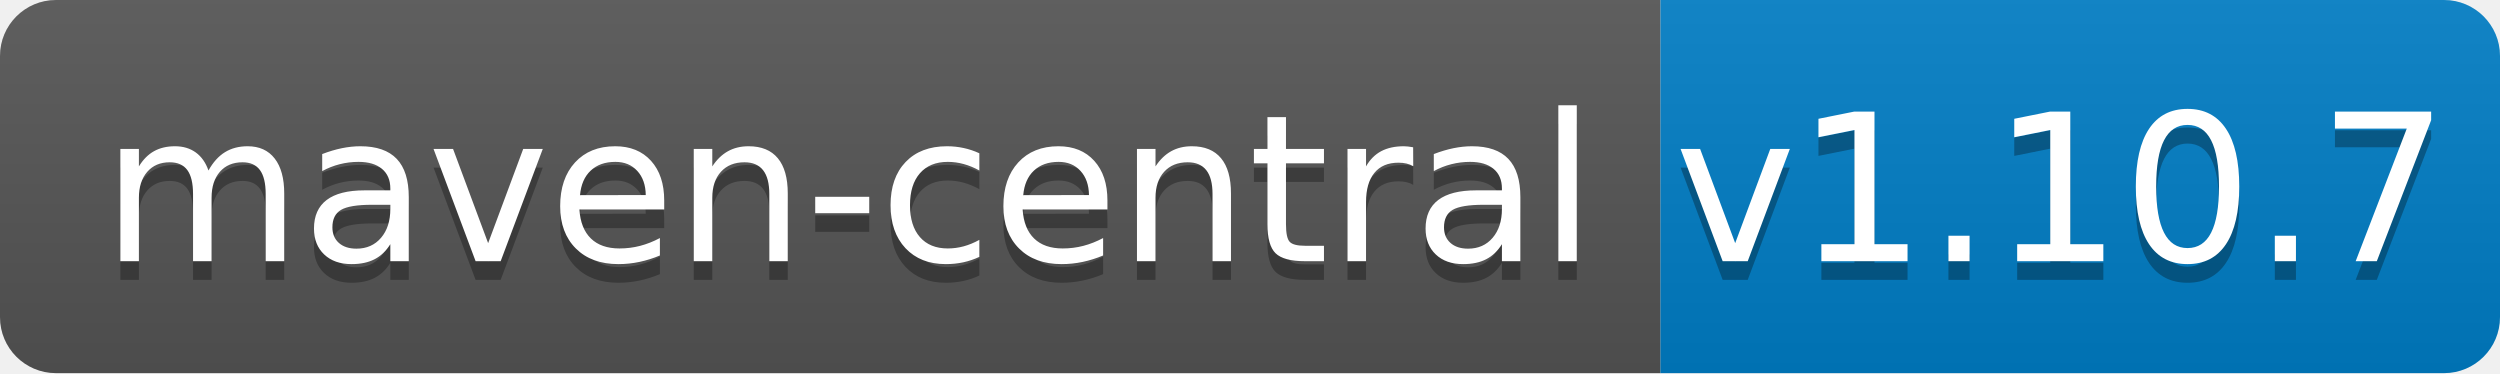
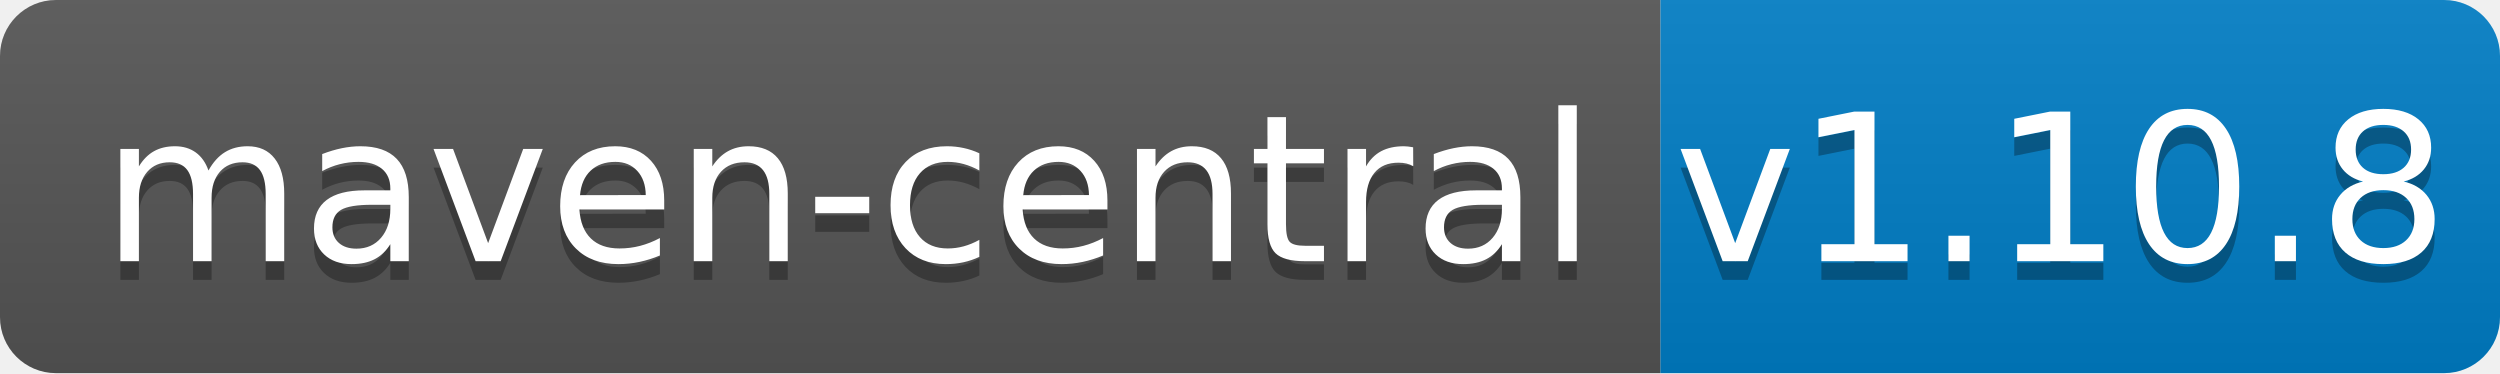
<svg xmlns="http://www.w3.org/2000/svg" width="134" height="20">
  <linearGradient id="b" x2="0" y2="100%">
    <stop offset="0" stop-color="#bbb" stop-opacity=".1" />
    <stop offset="1" stop-opacity=".1" />
  </linearGradient>
  <clipPath id="a">
    <rect width="134" height="20" rx="3" fill="#fff" />
  </clipPath>
  <g clip-path="url(#a)">
    <path fill="#555" d="M0 0h89v20H0z" />
    <path fill="#007ec6" d="M89 0h45v20H89z" />
    <path fill="url(#b)" d="M0 0h134v20H0z" />
  </g>
  <g fill="#fff" text-anchor="middle" font-family="DejaVu Sans,Verdana,Geneva,sans-serif" font-size="110">
    <text x="455" y="150" fill="#010101" fill-opacity=".3" transform="scale(.1)" textLength="790">maven-central</text>
    <text x="455" y="140" transform="scale(.1)" textLength="790">maven-central</text>
-     <text x="1105" y="150" fill="#010101" fill-opacity=".3" transform="scale(.1)" textLength="350">v1.10.7</text>
-     <text x="1105" y="140" transform="scale(.1)" textLength="350">v1.10.7</text>
+     <text x="1105" y="150" fill="#010101" fill-opacity=".3" transform="scale(.1)" textLength="350">v1.10.8</text>
+     <text x="1105" y="140" transform="scale(.1)" textLength="350">v1.10.8</text>
  </g>
</svg>
